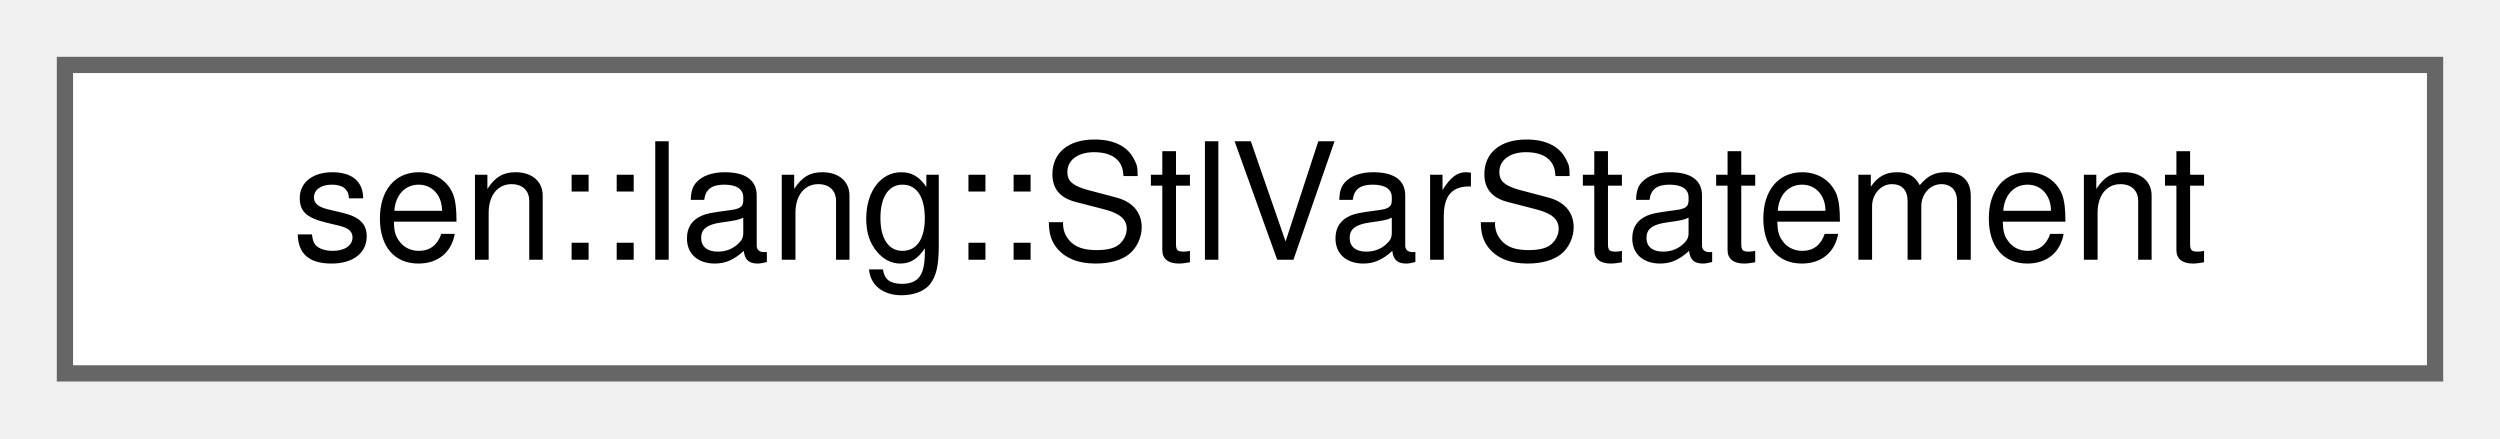
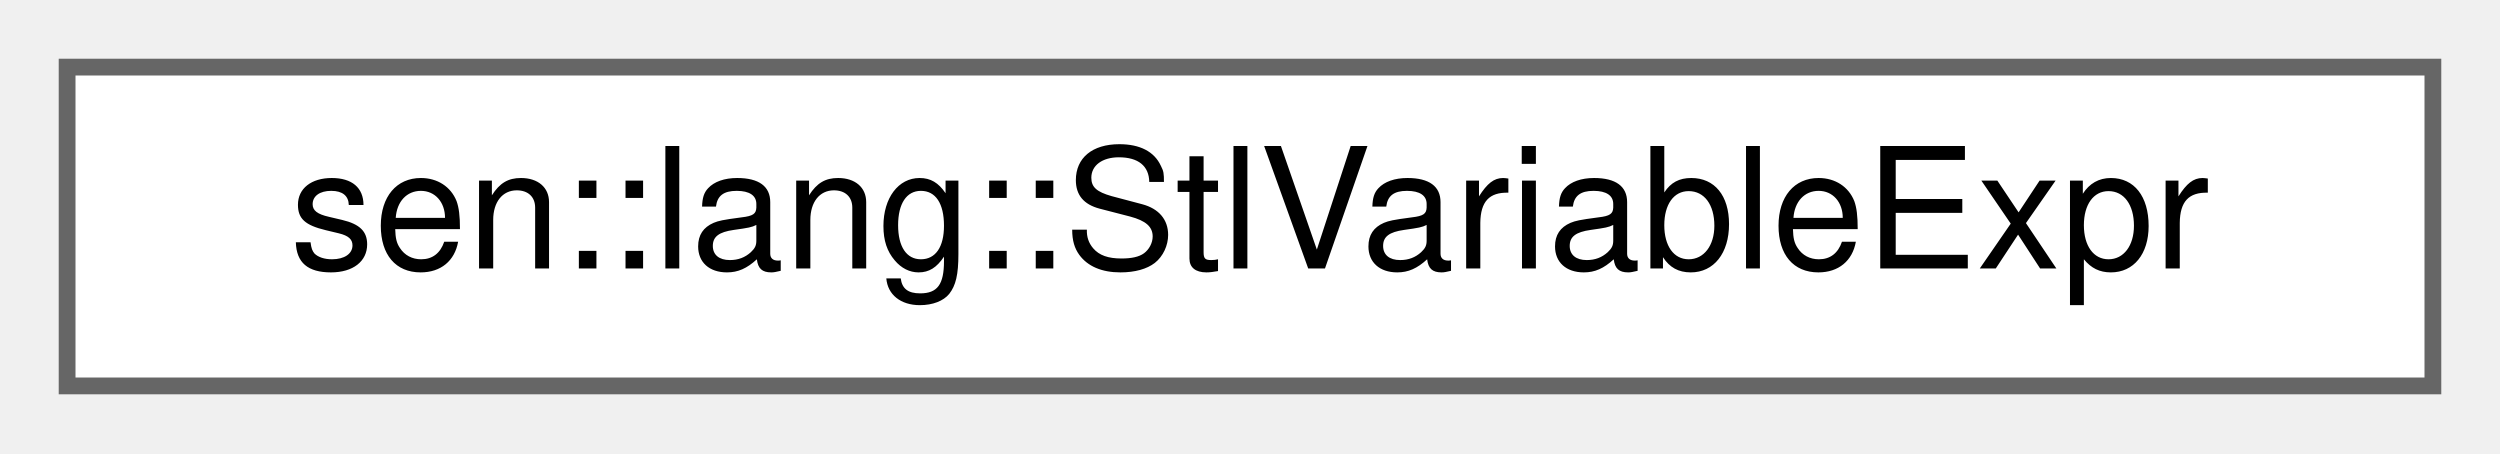
- <svg xmlns="http://www.w3.org/2000/svg" xmlns:xlink="http://www.w3.org/1999/xlink" width="154pt" height="27pt" viewBox="0.00 0.00 154.00 27.00">
+ <svg xmlns="http://www.w3.org/2000/svg" xmlns:xlink="http://www.w3.org/1999/xlink" width="149pt" height="27pt" viewBox="0.00 0.00 149.00 27.00">
  <g id="graph0" class="graph" transform="scale(1 1) rotate(0) translate(4 23)">
    <g id="Node000000" class="node">
      <g id="a_Node000000">
-         <a xlink:href="group__lang.html#structsen_1_1lang_1_1_stl_var_statement" target="_top" xlink:title=" ">
-           <polygon fill="white" stroke="#666666" points="146,-19 0,-19 0,0 146,0 146,-19" />
-           <text text-anchor="middle" x="73" y="-7" font-family="Helvetica,sans-Serif" font-size="10.00">sen::lang::StlVarStatement</text>
+         <a xlink:href="group__lang.html#structsen_1_1lang_1_1_stl_variable_expr" target="_top" xlink:title="A variable.">
+           <polygon fill="white" stroke="#666666" points="141,-19 0,-19 0,0 141,0 141,-19" />
+           <text text-anchor="middle" x="70.5" y="-7" font-family="Helvetica,sans-Serif" font-size="10.00">sen::lang::StlVariableExpr</text>
        </a>
      </g>
    </g>
  </g>
</svg>
